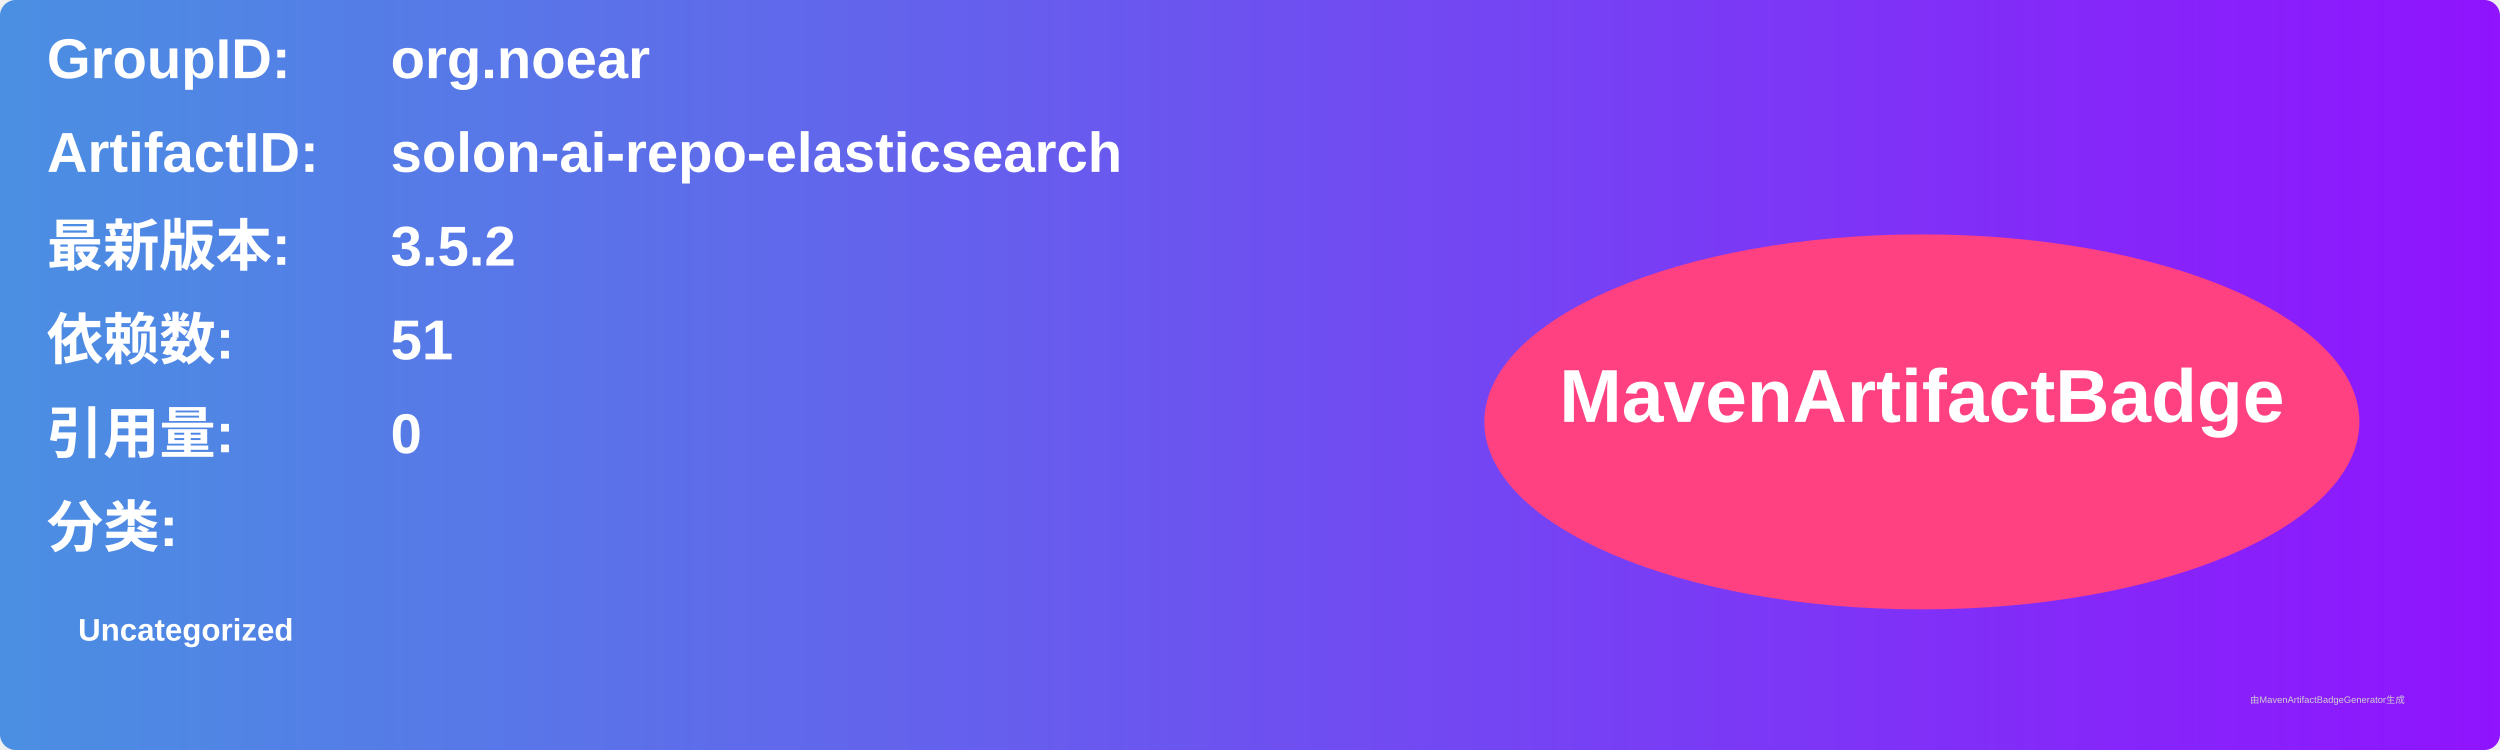
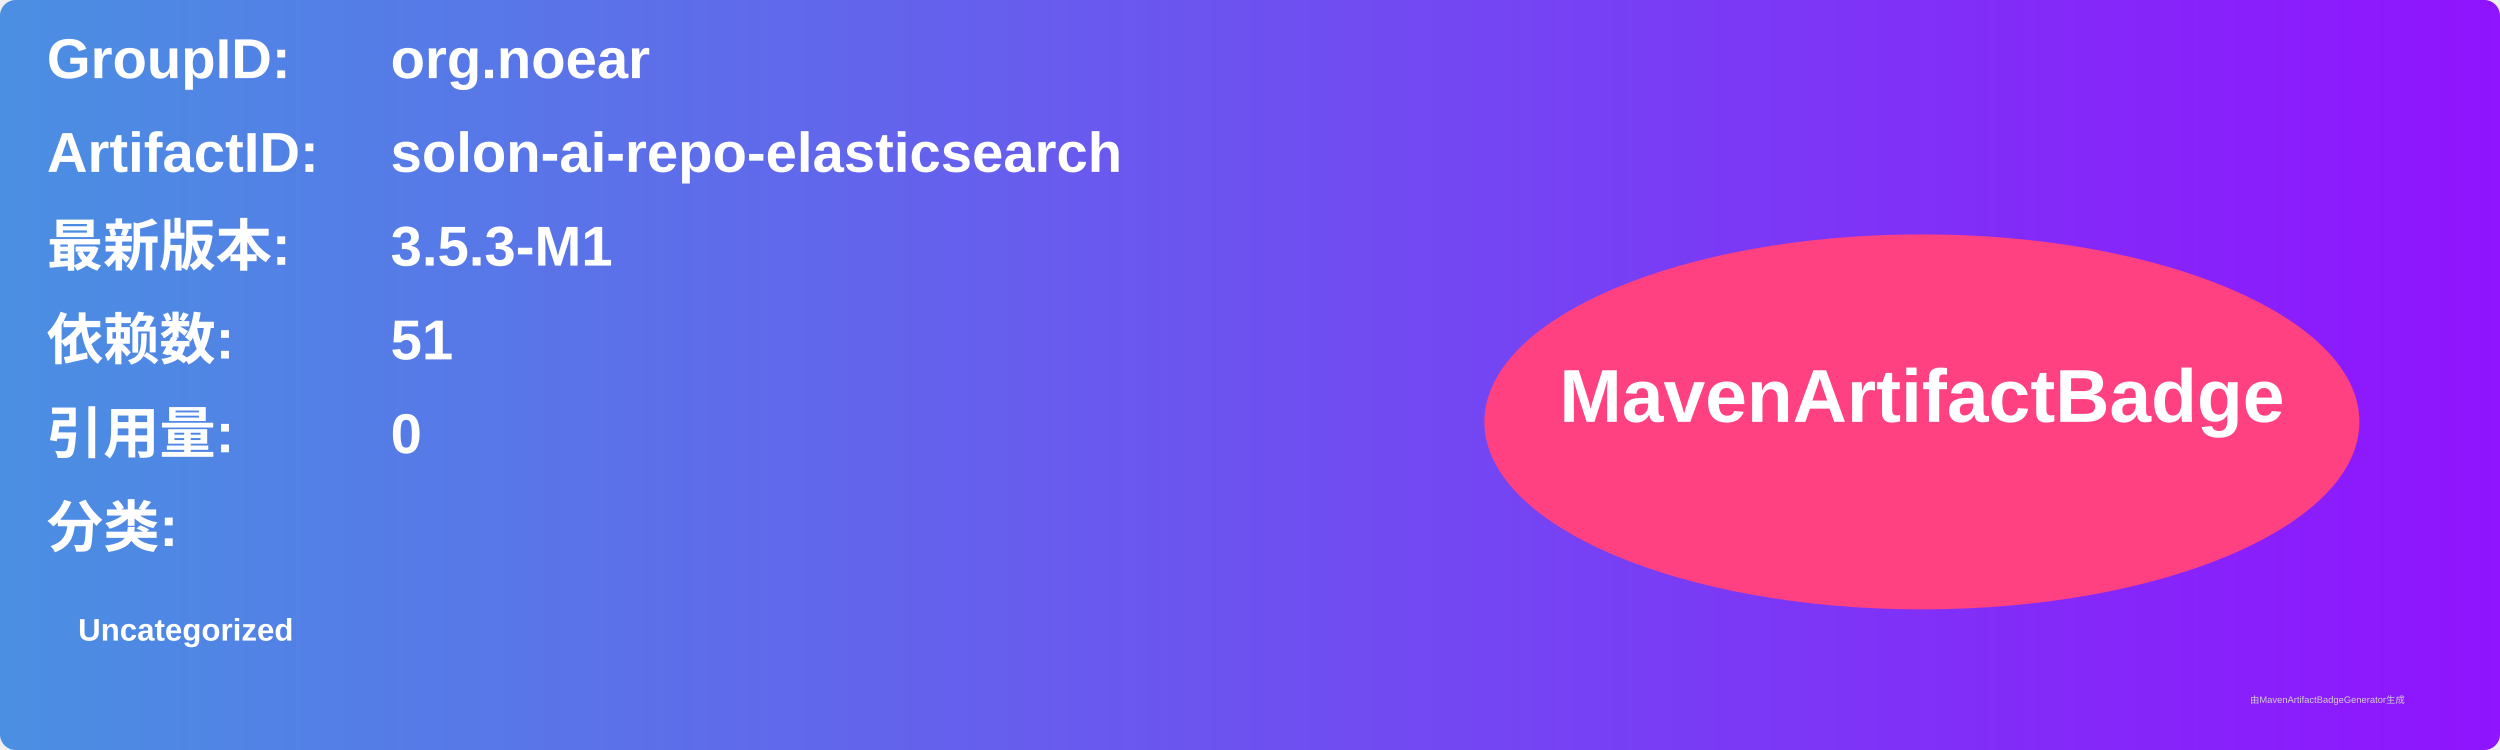
<svg xmlns="http://www.w3.org/2000/svg" width="800" height="240" viewBox="0 0 800 240">
  <linearGradient id="grad" x1="0%" y1="0%" x2="100%" y2="0%">
    <stop offset="0%" stop-color="#4a90e2" />
    <stop offset="100%" stop-color="#9013fe" />
  </linearGradient>
  <rect width="100%" height="100%" rx="5" ry="5" fill="url(#grad)" />
  <g transform="translate(15, 15)">
    <text x="0" y="10" font-family="Arial" font-size="18" fill="white" font-weight="bold" width="260">GroupID:</text>
    <text x="110" y="10" font-family="Arial" font-size="18" fill="white" font-weight="bold" width="460">org.noear</text>
    <text x="0" y="40" font-family="Arial" font-size="18" fill="white" font-weight="bold" width="260">ArtifactID:</text>
    <text x="110" y="40" font-family="Arial" font-size="18" fill="white" font-weight="bold" width="460">solon-ai-repo-elasticsearch</text>
    <text x="0" y="70" font-family="Arial" font-size="18" fill="white" font-weight="bold">最新版本:</text>
    <text x="110" y="70" font-family="Arial" font-size="18" fill="white" font-weight="bold">
-       <tspan font-weight="bold">3.5.2</tspan>
+       <tspan font-weight="bold">3.5.3-M1</tspan>
    </text>
    <text x="0" y="100" font-family="Arial" font-size="18" fill="white" font-weight="bold">依赖数: </text>
    <text x="110" y="100" font-family="Arial" font-size="18" fill="white">
      <tspan font-weight="bold">51</tspan>
    </text>
    <text x="0" y="130" font-family="Arial" font-size="18" fill="white" font-weight="bold">引用量: </text>
    <text x="110" y="130" font-family="Arial" font-size="18" fill="white">
      <tspan font-weight="bold">0</tspan>
    </text>
    <text x="0" y="160" font-family="Arial" font-size="18" fill="white" font-weight="bold">分类:</text>
    <text x="10" y="190" font-family="Arial" font-size="10" fill="white">
      <tspan font-weight="bold">Uncategorized</tspan>
    </text>
    <ellipse cx="600" cy="120" rx="140" ry="60" fill="#ff4081" />
    <text x="600" y="120" text-anchor="middle" font-family="Arial" font-size="24" fill="white" font-weight="bold">MavenArtifactBadge</text>
  </g>
  <text x="720" y="225" font-family="Arial" font-size="3" fill="#d0d0d0">由MavenArtifactBadgeGenerator生成</text>
</svg>
